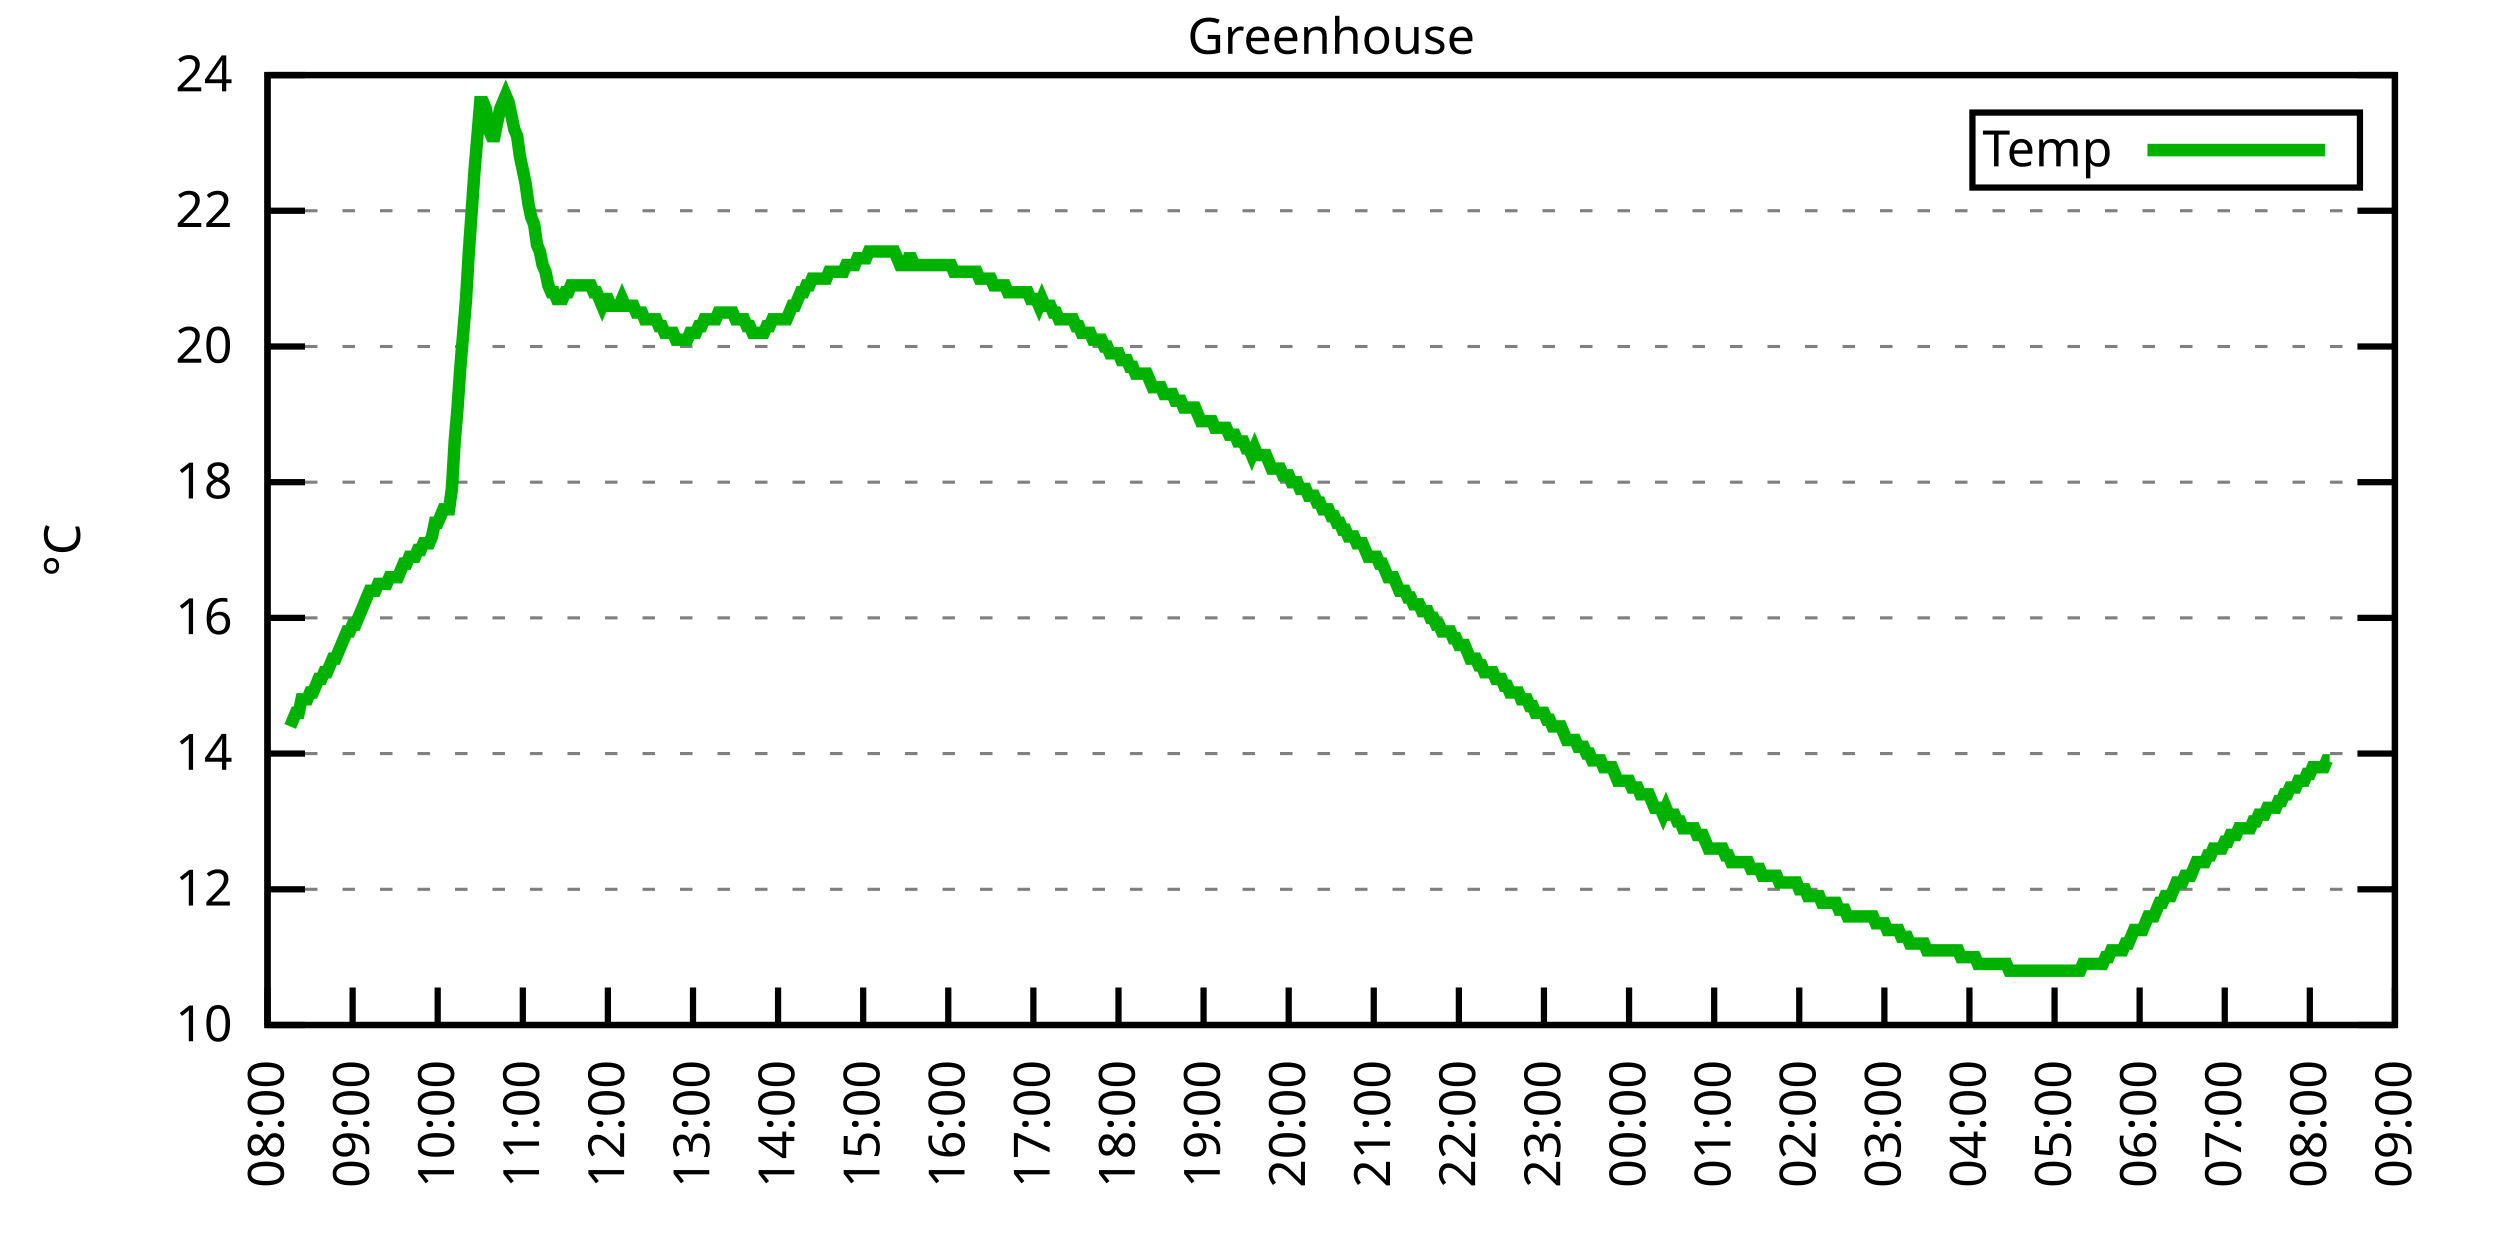
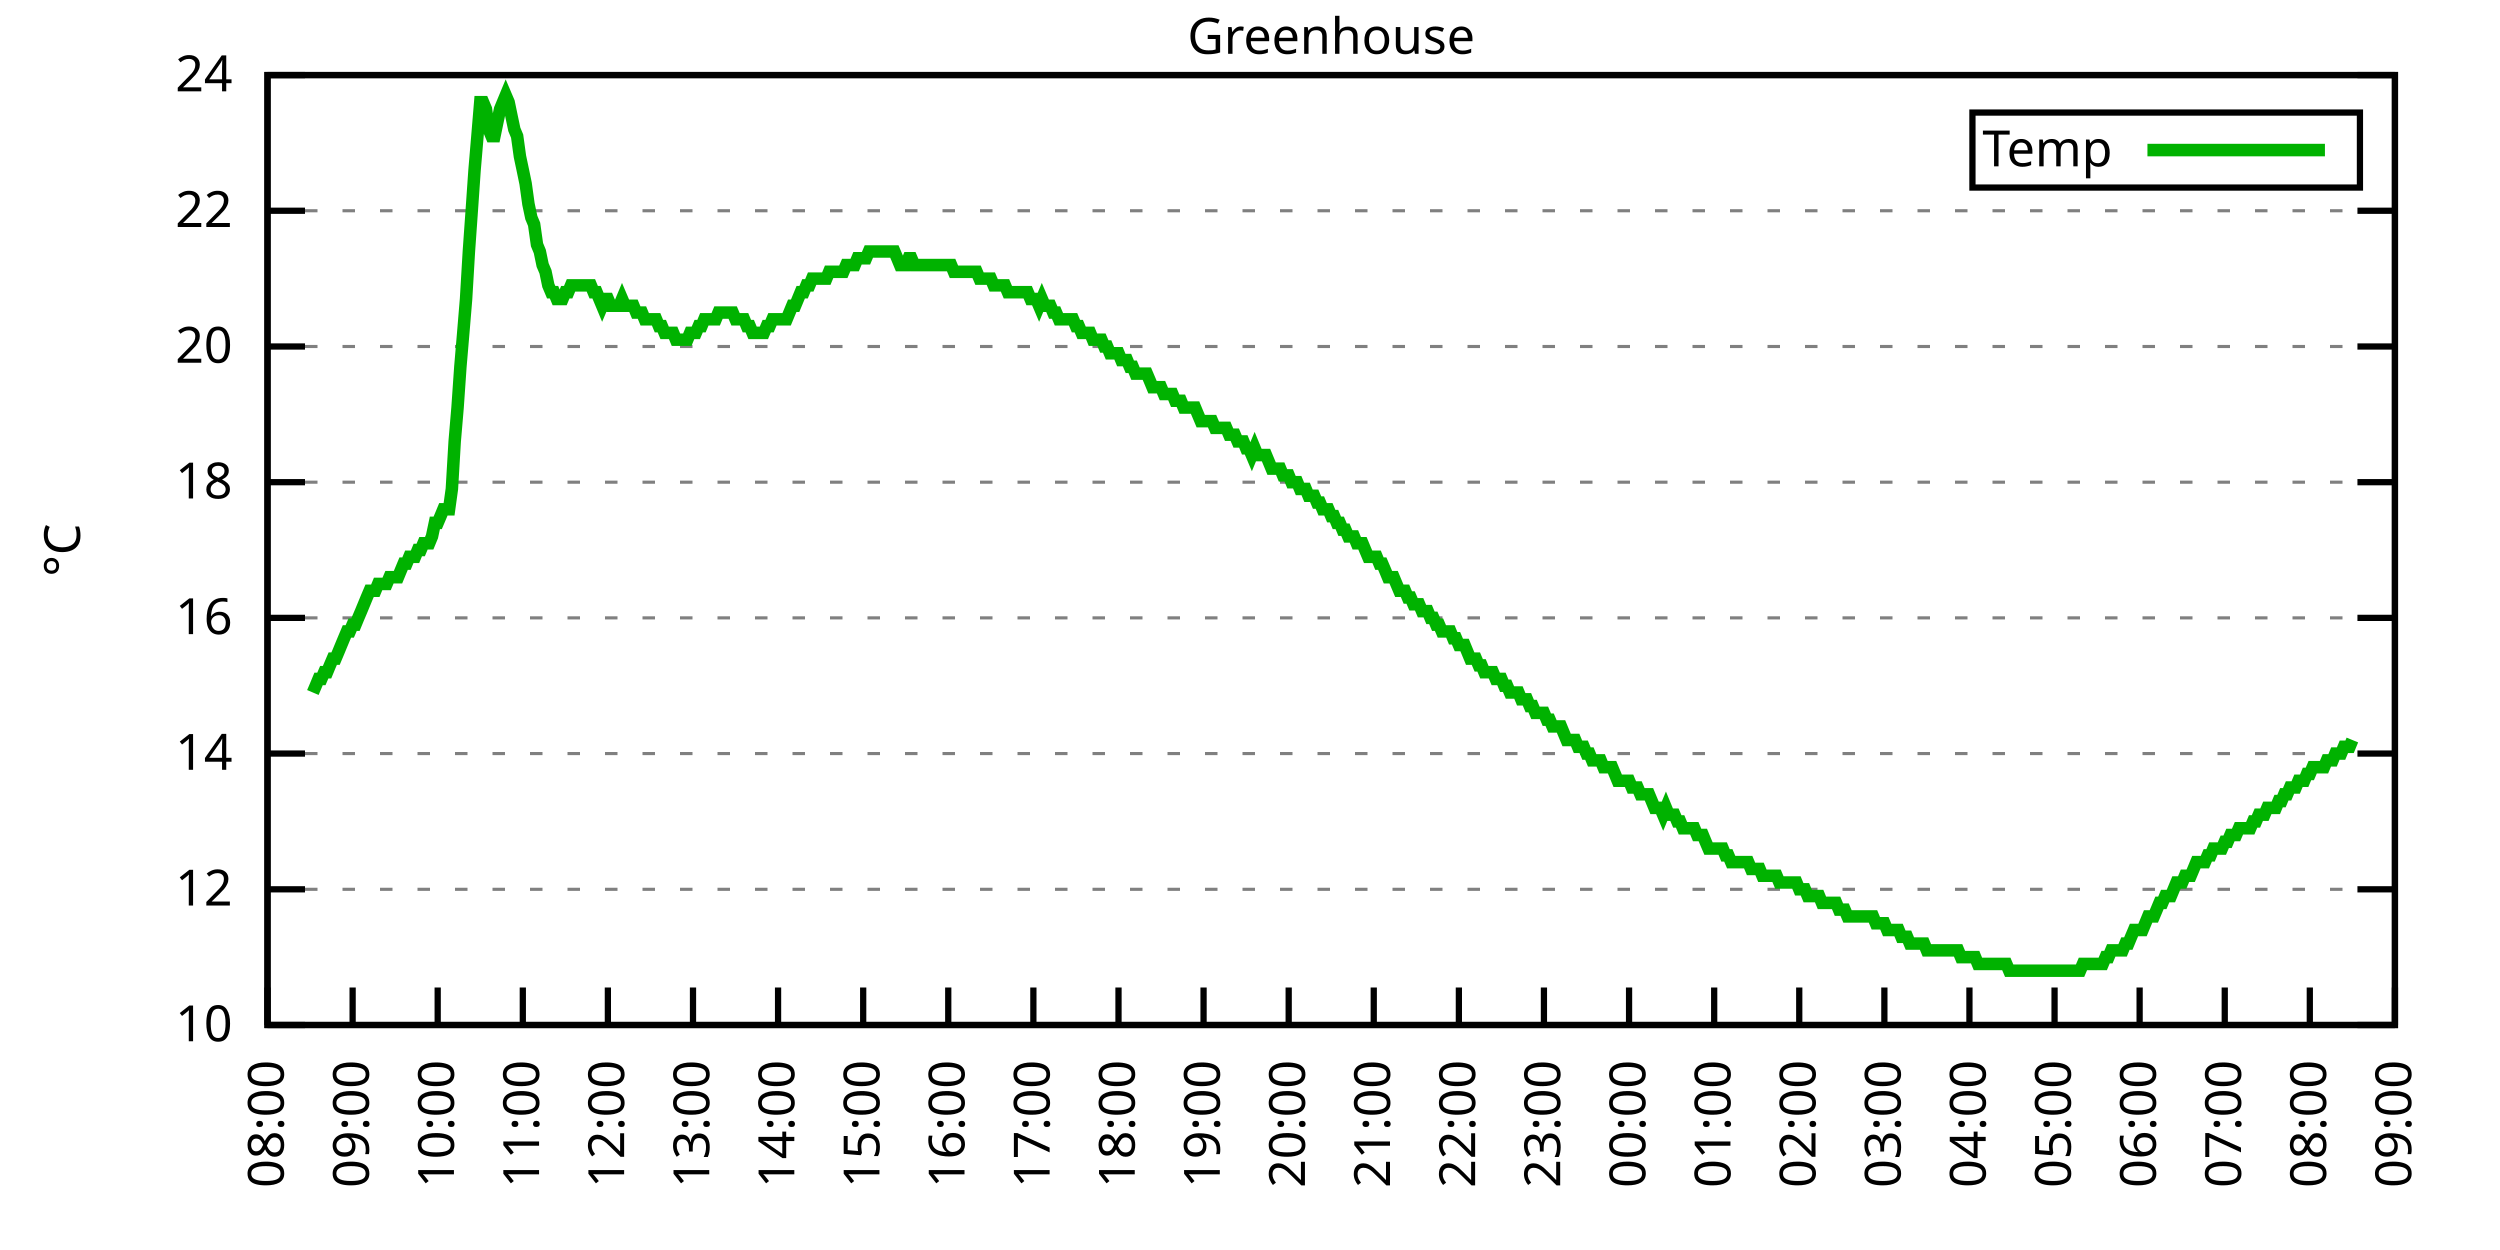
<svg xmlns="http://www.w3.org/2000/svg" xmlns:xlink="http://www.w3.org/1999/xlink" width="400" height="200" viewBox="0 0 400 200">
  <g id="gnuplot_canvas">
    <rect x="0" y="0" width="400" height="200" fill="none" />
    <defs>
      <circle id="gpDot" r="0.5" stroke-width="0.5" stroke="currentColor" />
      <path id="gpPt0" stroke-width="0.333" stroke="currentColor" d="M-1,0 h2 M0,-1 v2" />
      <path id="gpPt1" stroke-width="0.333" stroke="currentColor" d="M-1,-1 L1,1 M1,-1 L-1,1" />
      <path id="gpPt2" stroke-width="0.333" stroke="currentColor" d="M-1,0 L1,0 M0,-1 L0,1 M-1,-1 L1,1 M-1,1 L1,-1" />
      <rect id="gpPt3" stroke-width="0.333" stroke="currentColor" x="-1" y="-1" width="2" height="2" />
      <rect id="gpPt4" stroke-width="0.333" stroke="currentColor" fill="currentColor" x="-1" y="-1" width="2" height="2" />
      <circle id="gpPt5" stroke-width="0.333" stroke="currentColor" cx="0" cy="0" r="1" />
      <use xlink:href="#gpPt5" id="gpPt6" fill="currentColor" stroke="none" />
      <path id="gpPt7" stroke-width="0.333" stroke="currentColor" d="M0,-1.33 L-1.33,0.67 L1.33,0.67 z" />
      <use xlink:href="#gpPt7" id="gpPt8" fill="currentColor" stroke="none" />
      <use xlink:href="#gpPt7" id="gpPt9" stroke="currentColor" transform="rotate(180)" />
      <use xlink:href="#gpPt9" id="gpPt10" fill="currentColor" stroke="none" />
      <use xlink:href="#gpPt3" id="gpPt11" stroke="currentColor" transform="rotate(45)" />
      <use xlink:href="#gpPt11" id="gpPt12" fill="currentColor" stroke="none" />
      <path id="gpPt13" stroke-width="0.333" stroke="currentColor" d="M0,1.330 L1.265,0.411 L0.782,-1.067 L-0.782,-1.076 L-1.265,0.411 z" />
      <use xlink:href="#gpPt13" id="gpPt14" fill="currentColor" stroke="none" />
      <filter id="textbox" filterUnits="objectBoundingBox" x="0" y="0" height="1" width="1">
        <feFlood flood-color="white" flood-opacity="1" result="bgnd" />
        <feComposite in="SourceGraphic" in2="bgnd" operator="atop" />
      </filter>
      <filter id="greybox" filterUnits="objectBoundingBox" x="0" y="0" height="1" width="1">
        <feFlood flood-color="lightgrey" flood-opacity="1" result="grey" />
        <feComposite in="SourceGraphic" in2="grey" operator="atop" />
      </filter>
    </defs>
    <g fill="none" color="white" stroke="currentColor" stroke-width="1.00" stroke-linecap="butt" stroke-linejoin="miter">
</g>
    <g fill="none" color="black" stroke="currentColor" stroke-width="1.00" stroke-linecap="butt" stroke-linejoin="miter">
      <g stroke="none" shape-rendering="crispEdges">
        <polygon fill="rgb(255, 255, 255)" points="42.80,164.00 383.18,164.00 383.18,12.02 42.80,12.02 " />
      </g>
    </g>
    <g fill="none" color="black" stroke="currentColor" stroke-width="1.00" stroke-linecap="butt" stroke-linejoin="miter">
</g>
    <g fill="none" color="black" stroke="black" stroke-width="0.50" stroke-linecap="butt" stroke-linejoin="miter">
</g>
    <g fill="none" color="gray" stroke="currentColor" stroke-width="0.50" stroke-linecap="butt" stroke-linejoin="miter">
      <path stroke="gray" stroke-dasharray="2,4" class="gridline" d="M42.80,164.00 L383.19,164.00  " />
    </g>
    <g fill="none" color="gray" stroke="gray" stroke-width="1.00" stroke-linecap="butt" stroke-linejoin="miter">
</g>
    <g fill="none" color="black" stroke="currentColor" stroke-width="1.00" stroke-linecap="butt" stroke-linejoin="miter">
      <path stroke="black" d="M42.80,164.00 L48.80,164.00 M383.19,164.00 L377.19,164.00  " />
      <g transform="translate(37.20,166.60)" stroke="none" fill="black" font-family="Sans" font-size="8.00" text-anchor="end">
        <text>
          <tspan font-family="Sans"> 10</tspan>
        </text>
      </g>
    </g>
    <g fill="none" color="black" stroke="currentColor" stroke-width="1.00" stroke-linecap="butt" stroke-linejoin="miter">
</g>
    <g fill="none" color="black" stroke="black" stroke-width="0.50" stroke-linecap="butt" stroke-linejoin="miter">
</g>
    <g fill="none" color="gray" stroke="currentColor" stroke-width="0.50" stroke-linecap="butt" stroke-linejoin="miter">
      <path stroke="gray" stroke-dasharray="2,4" class="gridline" d="M42.80,142.29 L383.19,142.29  " />
    </g>
    <g fill="none" color="gray" stroke="gray" stroke-width="1.00" stroke-linecap="butt" stroke-linejoin="miter">
</g>
    <g fill="none" color="black" stroke="currentColor" stroke-width="1.00" stroke-linecap="butt" stroke-linejoin="miter">
      <path stroke="black" d="M42.80,142.29 L48.80,142.29 M383.19,142.29 L377.19,142.29  " />
      <g transform="translate(37.20,144.89)" stroke="none" fill="black" font-family="Sans" font-size="8.00" text-anchor="end">
        <text>
          <tspan font-family="Sans"> 12</tspan>
        </text>
      </g>
    </g>
    <g fill="none" color="black" stroke="currentColor" stroke-width="1.00" stroke-linecap="butt" stroke-linejoin="miter">
</g>
    <g fill="none" color="black" stroke="black" stroke-width="0.50" stroke-linecap="butt" stroke-linejoin="miter">
</g>
    <g fill="none" color="gray" stroke="currentColor" stroke-width="0.50" stroke-linecap="butt" stroke-linejoin="miter">
      <path stroke="gray" stroke-dasharray="2,4" class="gridline" d="M42.80,120.57 L383.19,120.57  " />
    </g>
    <g fill="none" color="gray" stroke="gray" stroke-width="1.00" stroke-linecap="butt" stroke-linejoin="miter">
</g>
    <g fill="none" color="black" stroke="currentColor" stroke-width="1.00" stroke-linecap="butt" stroke-linejoin="miter">
      <path stroke="black" d="M42.80,120.57 L48.80,120.57 M383.19,120.57 L377.19,120.57  " />
      <g transform="translate(37.20,123.17)" stroke="none" fill="black" font-family="Sans" font-size="8.00" text-anchor="end">
        <text>
          <tspan font-family="Sans"> 14</tspan>
        </text>
      </g>
    </g>
    <g fill="none" color="black" stroke="currentColor" stroke-width="1.00" stroke-linecap="butt" stroke-linejoin="miter">
</g>
    <g fill="none" color="black" stroke="black" stroke-width="0.50" stroke-linecap="butt" stroke-linejoin="miter">
</g>
    <g fill="none" color="gray" stroke="currentColor" stroke-width="0.50" stroke-linecap="butt" stroke-linejoin="miter">
      <path stroke="gray" stroke-dasharray="2,4" class="gridline" d="M42.80,98.86 L383.19,98.86  " />
    </g>
    <g fill="none" color="gray" stroke="gray" stroke-width="1.00" stroke-linecap="butt" stroke-linejoin="miter">
</g>
    <g fill="none" color="black" stroke="currentColor" stroke-width="1.00" stroke-linecap="butt" stroke-linejoin="miter">
      <path stroke="black" d="M42.80,98.86 L48.80,98.86 M383.19,98.86 L377.19,98.86  " />
      <g transform="translate(37.20,101.46)" stroke="none" fill="black" font-family="Sans" font-size="8.00" text-anchor="end">
        <text>
          <tspan font-family="Sans"> 16</tspan>
        </text>
      </g>
    </g>
    <g fill="none" color="black" stroke="currentColor" stroke-width="1.00" stroke-linecap="butt" stroke-linejoin="miter">
</g>
    <g fill="none" color="black" stroke="black" stroke-width="0.50" stroke-linecap="butt" stroke-linejoin="miter">
</g>
    <g fill="none" color="gray" stroke="currentColor" stroke-width="0.50" stroke-linecap="butt" stroke-linejoin="miter">
      <path stroke="gray" stroke-dasharray="2,4" class="gridline" d="M42.80,77.15 L383.19,77.15  " />
    </g>
    <g fill="none" color="gray" stroke="gray" stroke-width="1.00" stroke-linecap="butt" stroke-linejoin="miter">
</g>
    <g fill="none" color="black" stroke="currentColor" stroke-width="1.00" stroke-linecap="butt" stroke-linejoin="miter">
      <path stroke="black" d="M42.80,77.15 L48.80,77.15 M383.19,77.15 L377.19,77.15  " />
      <g transform="translate(37.20,79.75)" stroke="none" fill="black" font-family="Sans" font-size="8.00" text-anchor="end">
        <text>
          <tspan font-family="Sans"> 18</tspan>
        </text>
      </g>
    </g>
    <g fill="none" color="black" stroke="currentColor" stroke-width="1.00" stroke-linecap="butt" stroke-linejoin="miter">
</g>
    <g fill="none" color="black" stroke="black" stroke-width="0.50" stroke-linecap="butt" stroke-linejoin="miter">
</g>
    <g fill="none" color="gray" stroke="currentColor" stroke-width="0.50" stroke-linecap="butt" stroke-linejoin="miter">
      <path stroke="gray" stroke-dasharray="2,4" class="gridline" d="M42.80,55.44 L383.19,55.44  " />
    </g>
    <g fill="none" color="gray" stroke="gray" stroke-width="1.00" stroke-linecap="butt" stroke-linejoin="miter">
</g>
    <g fill="none" color="black" stroke="currentColor" stroke-width="1.00" stroke-linecap="butt" stroke-linejoin="miter">
      <path stroke="black" d="M42.80,55.44 L48.80,55.44 M383.19,55.44 L377.19,55.44  " />
      <g transform="translate(37.20,58.04)" stroke="none" fill="black" font-family="Sans" font-size="8.00" text-anchor="end">
        <text>
          <tspan font-family="Sans"> 20</tspan>
        </text>
      </g>
    </g>
    <g fill="none" color="black" stroke="currentColor" stroke-width="1.00" stroke-linecap="butt" stroke-linejoin="miter">
</g>
    <g fill="none" color="black" stroke="black" stroke-width="0.50" stroke-linecap="butt" stroke-linejoin="miter">
</g>
    <g fill="none" color="gray" stroke="currentColor" stroke-width="0.50" stroke-linecap="butt" stroke-linejoin="miter">
      <path stroke="gray" stroke-dasharray="2,4" class="gridline" d="M42.80,33.72 L383.19,33.72  " />
    </g>
    <g fill="none" color="gray" stroke="gray" stroke-width="1.00" stroke-linecap="butt" stroke-linejoin="miter">
</g>
    <g fill="none" color="black" stroke="currentColor" stroke-width="1.00" stroke-linecap="butt" stroke-linejoin="miter">
      <path stroke="black" d="M42.80,33.72 L48.80,33.72 M383.19,33.72 L377.19,33.72  " />
      <g transform="translate(37.20,36.32)" stroke="none" fill="black" font-family="Sans" font-size="8.00" text-anchor="end">
        <text>
          <tspan font-family="Sans"> 22</tspan>
        </text>
      </g>
    </g>
    <g fill="none" color="black" stroke="currentColor" stroke-width="1.00" stroke-linecap="butt" stroke-linejoin="miter">
</g>
    <g fill="none" color="black" stroke="black" stroke-width="0.50" stroke-linecap="butt" stroke-linejoin="miter">
</g>
    <g fill="none" color="gray" stroke="currentColor" stroke-width="0.50" stroke-linecap="butt" stroke-linejoin="miter">
      <path stroke="gray" stroke-dasharray="2,4" class="gridline" d="M42.80,12.01 L383.19,12.01  " />
    </g>
    <g fill="none" color="gray" stroke="gray" stroke-width="1.00" stroke-linecap="butt" stroke-linejoin="miter">
</g>
    <g fill="none" color="black" stroke="currentColor" stroke-width="1.00" stroke-linecap="butt" stroke-linejoin="miter">
      <path stroke="black" d="M42.80,12.01 L48.80,12.01 M383.19,12.01 L377.19,12.01  " />
      <g transform="translate(37.20,14.61)" stroke="none" fill="black" font-family="Sans" font-size="8.00" text-anchor="end">
        <text>
          <tspan font-family="Sans"> 24</tspan>
        </text>
      </g>
    </g>
    <g fill="none" color="black" stroke="currentColor" stroke-width="1.00" stroke-linecap="butt" stroke-linejoin="miter">
      <path stroke="black" d="M42.80,164.00 L42.80,158.00  " />
      <g transform="translate(45.40,169.60) rotate(270.00)" stroke="none" fill="black" font-family="Sans" font-size="8.00" text-anchor="end">
        <text>
          <tspan font-family="Sans">08:00</tspan>
        </text>
      </g>
    </g>
    <g fill="none" color="black" stroke="currentColor" stroke-width="1.00" stroke-linecap="butt" stroke-linejoin="miter">
      <path stroke="black" d="M56.42,164.00 L56.42,158.00  " />
      <g transform="translate(59.02,169.60) rotate(270.00)" stroke="none" fill="black" font-family="Sans" font-size="8.00" text-anchor="end">
        <text>
          <tspan font-family="Sans">09:00</tspan>
        </text>
      </g>
    </g>
    <g fill="none" color="black" stroke="currentColor" stroke-width="1.00" stroke-linecap="butt" stroke-linejoin="miter">
      <path stroke="black" d="M70.03,164.00 L70.03,158.00  " />
      <g transform="translate(72.63,169.60) rotate(270.00)" stroke="none" fill="black" font-family="Sans" font-size="8.00" text-anchor="end">
        <text>
          <tspan font-family="Sans">10:00</tspan>
        </text>
      </g>
    </g>
    <g fill="none" color="black" stroke="currentColor" stroke-width="1.00" stroke-linecap="butt" stroke-linejoin="miter">
      <path stroke="black" d="M83.65,164.00 L83.65,158.00  " />
      <g transform="translate(86.25,169.60) rotate(270.00)" stroke="none" fill="black" font-family="Sans" font-size="8.00" text-anchor="end">
        <text>
          <tspan font-family="Sans">11:00</tspan>
        </text>
      </g>
    </g>
    <g fill="none" color="black" stroke="currentColor" stroke-width="1.00" stroke-linecap="butt" stroke-linejoin="miter">
      <path stroke="black" d="M97.26,164.00 L97.26,158.00  " />
      <g transform="translate(99.86,169.60) rotate(270.00)" stroke="none" fill="black" font-family="Sans" font-size="8.00" text-anchor="end">
        <text>
          <tspan font-family="Sans">12:00</tspan>
        </text>
      </g>
    </g>
    <g fill="none" color="black" stroke="currentColor" stroke-width="1.00" stroke-linecap="butt" stroke-linejoin="miter">
      <path stroke="black" d="M110.88,164.00 L110.88,158.00  " />
      <g transform="translate(113.48,169.60) rotate(270.00)" stroke="none" fill="black" font-family="Sans" font-size="8.00" text-anchor="end">
        <text>
          <tspan font-family="Sans">13:00</tspan>
        </text>
      </g>
    </g>
    <g fill="none" color="black" stroke="currentColor" stroke-width="1.00" stroke-linecap="butt" stroke-linejoin="miter">
      <path stroke="black" d="M124.49,164.00 L124.49,158.00  " />
      <g transform="translate(127.09,169.60) rotate(270.00)" stroke="none" fill="black" font-family="Sans" font-size="8.00" text-anchor="end">
        <text>
          <tspan font-family="Sans">14:00</tspan>
        </text>
      </g>
    </g>
    <g fill="none" color="black" stroke="currentColor" stroke-width="1.00" stroke-linecap="butt" stroke-linejoin="miter">
      <path stroke="black" d="M138.11,164.00 L138.11,158.00  " />
      <g transform="translate(140.71,169.60) rotate(270.00)" stroke="none" fill="black" font-family="Sans" font-size="8.00" text-anchor="end">
        <text>
          <tspan font-family="Sans">15:00</tspan>
        </text>
      </g>
    </g>
    <g fill="none" color="black" stroke="currentColor" stroke-width="1.00" stroke-linecap="butt" stroke-linejoin="miter">
      <path stroke="black" d="M151.72,164.00 L151.72,158.00  " />
      <g transform="translate(154.32,169.60) rotate(270.00)" stroke="none" fill="black" font-family="Sans" font-size="8.00" text-anchor="end">
        <text>
          <tspan font-family="Sans">16:00</tspan>
        </text>
      </g>
    </g>
    <g fill="none" color="black" stroke="currentColor" stroke-width="1.00" stroke-linecap="butt" stroke-linejoin="miter">
      <path stroke="black" d="M165.34,164.00 L165.34,158.00  " />
      <g transform="translate(167.94,169.60) rotate(270.00)" stroke="none" fill="black" font-family="Sans" font-size="8.00" text-anchor="end">
        <text>
          <tspan font-family="Sans">17:00</tspan>
        </text>
      </g>
    </g>
    <g fill="none" color="black" stroke="currentColor" stroke-width="1.00" stroke-linecap="butt" stroke-linejoin="miter">
      <path stroke="black" d="M178.96,164.00 L178.96,158.00  " />
      <g transform="translate(181.56,169.60) rotate(270.00)" stroke="none" fill="black" font-family="Sans" font-size="8.00" text-anchor="end">
        <text>
          <tspan font-family="Sans">18:00</tspan>
        </text>
      </g>
    </g>
    <g fill="none" color="black" stroke="currentColor" stroke-width="1.00" stroke-linecap="butt" stroke-linejoin="miter">
      <path stroke="black" d="M192.57,164.00 L192.57,158.00  " />
      <g transform="translate(195.17,169.60) rotate(270.00)" stroke="none" fill="black" font-family="Sans" font-size="8.00" text-anchor="end">
        <text>
          <tspan font-family="Sans">19:00</tspan>
        </text>
      </g>
    </g>
    <g fill="none" color="black" stroke="currentColor" stroke-width="1.00" stroke-linecap="butt" stroke-linejoin="miter">
      <path stroke="black" d="M206.19,164.00 L206.19,158.00  " />
      <g transform="translate(208.79,169.60) rotate(270.00)" stroke="none" fill="black" font-family="Sans" font-size="8.00" text-anchor="end">
        <text>
          <tspan font-family="Sans">20:00</tspan>
        </text>
      </g>
    </g>
    <g fill="none" color="black" stroke="currentColor" stroke-width="1.00" stroke-linecap="butt" stroke-linejoin="miter">
      <path stroke="black" d="M219.80,164.00 L219.80,158.00  " />
      <g transform="translate(222.40,169.60) rotate(270.00)" stroke="none" fill="black" font-family="Sans" font-size="8.00" text-anchor="end">
        <text>
          <tspan font-family="Sans">21:00</tspan>
        </text>
      </g>
    </g>
    <g fill="none" color="black" stroke="currentColor" stroke-width="1.00" stroke-linecap="butt" stroke-linejoin="miter">
      <path stroke="black" d="M233.42,164.00 L233.42,158.00  " />
      <g transform="translate(236.02,169.60) rotate(270.00)" stroke="none" fill="black" font-family="Sans" font-size="8.00" text-anchor="end">
        <text>
          <tspan font-family="Sans">22:00</tspan>
        </text>
      </g>
    </g>
    <g fill="none" color="black" stroke="currentColor" stroke-width="1.00" stroke-linecap="butt" stroke-linejoin="miter">
      <path stroke="black" d="M247.03,164.00 L247.03,158.00  " />
      <g transform="translate(249.63,169.60) rotate(270.00)" stroke="none" fill="black" font-family="Sans" font-size="8.00" text-anchor="end">
        <text>
          <tspan font-family="Sans">23:00</tspan>
        </text>
      </g>
    </g>
    <g fill="none" color="black" stroke="currentColor" stroke-width="1.00" stroke-linecap="butt" stroke-linejoin="miter">
      <path stroke="black" d="M260.65,164.00 L260.65,158.00  " />
      <g transform="translate(263.25,169.60) rotate(270.00)" stroke="none" fill="black" font-family="Sans" font-size="8.00" text-anchor="end">
        <text>
          <tspan font-family="Sans">00:00</tspan>
        </text>
      </g>
    </g>
    <g fill="none" color="black" stroke="currentColor" stroke-width="1.00" stroke-linecap="butt" stroke-linejoin="miter">
      <path stroke="black" d="M274.27,164.00 L274.27,158.00  " />
      <g transform="translate(276.87,169.60) rotate(270.00)" stroke="none" fill="black" font-family="Sans" font-size="8.00" text-anchor="end">
        <text>
          <tspan font-family="Sans">01:00</tspan>
        </text>
      </g>
    </g>
    <g fill="none" color="black" stroke="currentColor" stroke-width="1.00" stroke-linecap="butt" stroke-linejoin="miter">
      <path stroke="black" d="M287.88,164.00 L287.88,158.00  " />
      <g transform="translate(290.48,169.60) rotate(270.00)" stroke="none" fill="black" font-family="Sans" font-size="8.00" text-anchor="end">
        <text>
          <tspan font-family="Sans">02:00</tspan>
        </text>
      </g>
    </g>
    <g fill="none" color="black" stroke="currentColor" stroke-width="1.00" stroke-linecap="butt" stroke-linejoin="miter">
      <path stroke="black" d="M301.50,164.00 L301.50,158.00  " />
      <g transform="translate(304.10,169.60) rotate(270.00)" stroke="none" fill="black" font-family="Sans" font-size="8.00" text-anchor="end">
        <text>
          <tspan font-family="Sans">03:00</tspan>
        </text>
      </g>
    </g>
    <g fill="none" color="black" stroke="currentColor" stroke-width="1.00" stroke-linecap="butt" stroke-linejoin="miter">
      <path stroke="black" d="M315.11,164.00 L315.11,158.00  " />
      <g transform="translate(317.71,169.60) rotate(270.00)" stroke="none" fill="black" font-family="Sans" font-size="8.00" text-anchor="end">
        <text>
          <tspan font-family="Sans">04:00</tspan>
        </text>
      </g>
    </g>
    <g fill="none" color="black" stroke="currentColor" stroke-width="1.00" stroke-linecap="butt" stroke-linejoin="miter">
      <path stroke="black" d="M328.73,164.00 L328.73,158.00  " />
      <g transform="translate(331.33,169.60) rotate(270.00)" stroke="none" fill="black" font-family="Sans" font-size="8.00" text-anchor="end">
        <text>
          <tspan font-family="Sans">05:00</tspan>
        </text>
      </g>
    </g>
    <g fill="none" color="black" stroke="currentColor" stroke-width="1.00" stroke-linecap="butt" stroke-linejoin="miter">
      <path stroke="black" d="M342.34,164.00 L342.34,158.00  " />
      <g transform="translate(344.94,169.60) rotate(270.00)" stroke="none" fill="black" font-family="Sans" font-size="8.00" text-anchor="end">
        <text>
          <tspan font-family="Sans">06:00</tspan>
        </text>
      </g>
    </g>
    <g fill="none" color="black" stroke="currentColor" stroke-width="1.00" stroke-linecap="butt" stroke-linejoin="miter">
      <path stroke="black" d="M355.96,164.00 L355.96,158.00  " />
      <g transform="translate(358.56,169.60) rotate(270.00)" stroke="none" fill="black" font-family="Sans" font-size="8.00" text-anchor="end">
        <text>
          <tspan font-family="Sans">07:00</tspan>
        </text>
      </g>
    </g>
    <g fill="none" color="black" stroke="currentColor" stroke-width="1.00" stroke-linecap="butt" stroke-linejoin="miter">
      <path stroke="black" d="M369.57,164.00 L369.57,158.00  " />
      <g transform="translate(372.17,169.60) rotate(270.00)" stroke="none" fill="black" font-family="Sans" font-size="8.00" text-anchor="end">
        <text>
          <tspan font-family="Sans">08:00</tspan>
        </text>
      </g>
    </g>
    <g fill="none" color="black" stroke="currentColor" stroke-width="1.00" stroke-linecap="butt" stroke-linejoin="miter">
      <path stroke="black" d="M383.19,164.00 L383.19,158.00  " />
      <g transform="translate(385.79,169.60) rotate(270.00)" stroke="none" fill="black" font-family="Sans" font-size="8.00" text-anchor="end">
        <text>
          <tspan font-family="Sans">09:00</tspan>
        </text>
      </g>
    </g>
    <g fill="none" color="black" stroke="currentColor" stroke-width="1.00" stroke-linecap="butt" stroke-linejoin="miter">
</g>
    <g fill="none" color="black" stroke="currentColor" stroke-width="1.00" stroke-linecap="butt" stroke-linejoin="miter">
      <path stroke="black" d="M42.80,12.01 L42.80,164.00 L383.19,164.00 L383.19,12.01 L42.80,12.01 Z  " />
    </g>
    <g fill="none" color="black" stroke="currentColor" stroke-width="1.00" stroke-linecap="butt" stroke-linejoin="miter">
</g>
    <g fill="none" color="black" stroke="currentColor" stroke-width="1.00" stroke-linecap="butt" stroke-linejoin="miter">
      <path stroke="black" d="M315.59,30.01 L315.59,18.01 L377.59,18.01 L377.59,30.01 L315.59,30.01 Z  " />
    </g>
    <g id="Greenhouse_plot_1">
      <g fill="none" color="white" stroke="black" stroke-width="2.00" stroke-linecap="butt" stroke-linejoin="miter">
</g>
      <g fill="none" color="black" stroke="currentColor" stroke-width="2.00" stroke-linecap="butt" stroke-linejoin="miter">
        <g transform="translate(337.99,26.61)" stroke="none" fill="black" font-family="Sans" font-size="8.00" text-anchor="end">
          <text>
            <tspan font-family="Sans">Temp</tspan>
          </text>
        </g>
      </g>
      <g fill="none" color="black" stroke="currentColor" stroke-width="2.00" stroke-linecap="butt" stroke-linejoin="miter">
-         <path stroke="rgb(  0, 178,   0)" d="M343.59,24.01 L371.99,24.01 M46.43,116.23 L46.88,115.15 L47.34,114.06 L47.79,114.06 L48.25,111.89 L48.70,111.89   L49.15,111.89 L49.61,110.80 L50.06,110.80 L50.52,109.72 L50.97,108.63 L51.42,108.63 L51.88,107.55 L52.33,107.55   L52.78,106.46 L53.24,105.38 L53.69,105.38 L54.15,104.29 L54.60,103.20 L55.05,102.12 L55.51,101.03 L55.96,101.03   L56.42,99.95 L56.87,99.95 L57.32,98.86 L57.78,97.78 L58.23,96.69 L58.68,95.60 L59.14,94.52 L59.59,94.52   L60.05,94.52 L60.50,93.43 L60.95,93.43 L61.41,93.43 L61.86,93.43 L62.32,92.35 L62.77,92.35 L63.22,92.35   L63.68,92.35 L64.13,91.26 L64.58,90.18 L65.04,90.18 L65.49,89.09 L65.95,89.09 L66.40,89.09 L66.85,88.00   L67.31,88.00 L67.76,86.92 L68.22,86.92 L68.67,86.92 L69.12,85.83 L69.58,83.66 L70.03,83.66 L70.49,82.58   L70.94,81.49 L71.39,81.49 L71.85,81.49 L72.30,78.23 L72.75,70.63 L73.21,65.21 L73.66,58.69 L74.12,53.26   L74.57,47.84 L75.02,40.24 L75.48,33.72 L75.93,27.21 L76.39,21.78 L76.84,16.35 L77.29,16.35 L77.75,17.44   L78.20,20.70 L78.65,21.78 L79.11,21.78 L79.56,19.61 L80.02,17.44 L80.47,16.35 L80.92,15.27 L81.38,16.35   L81.83,18.52 L82.29,20.70 L82.74,21.78 L83.19,25.04 L83.65,27.21 L84.10,29.38 L84.55,32.64 L85.01,34.81   L85.46,35.89 L85.92,39.15 L86.37,40.24 L86.82,42.41 L87.28,43.49 L87.73,45.66 L88.19,46.75 L88.64,46.75   L89.09,47.84 L89.55,47.84 L90.00,47.84 L90.45,46.75 L90.91,46.75 L91.36,45.66 L91.82,45.66 L92.27,45.66   L92.72,45.66 L93.18,45.66 L93.63,45.66 L94.09,45.66 L94.54,45.66 L94.99,46.75 L95.45,46.75 L95.90,47.84   L96.35,48.92 L96.81,47.84 L97.26,47.84 L97.72,48.92 L98.17,48.92 L98.62,48.92 L99.08,48.92 L99.53,47.84   L99.99,48.92 L100.44,48.92 L100.89,48.92 L101.35,48.92 L101.80,50.01 L102.25,50.01 L102.71,50.01 L103.16,51.09   L103.62,51.09 L104.07,51.09 L104.52,51.09 L104.98,51.09 L105.43,52.18 L105.89,52.18 L106.34,53.26 L106.79,53.26   L107.25,53.26 L107.70,53.26 L108.15,54.35 L108.61,54.35 L109.06,54.35 L109.52,54.35 L109.97,54.35 L110.42,53.26   L110.88,53.26 L111.33,53.26 L111.79,52.18 L112.24,52.18 L112.69,51.09 L113.15,51.09 L113.60,51.09 L114.05,51.09   L114.51,51.09 L114.96,50.01 L115.42,50.01 L115.87,50.01 L116.32,50.01 L116.78,50.01 L117.23,50.01 L117.69,51.09   L118.14,51.09 L118.59,51.09 L119.05,51.09 L119.50,52.18 L119.96,52.18 L120.41,53.26 L120.86,53.26 L121.32,53.26   L121.77,53.26 L122.22,53.26 L122.68,52.18 L123.13,52.18 L123.59,51.09 L124.04,51.09 L124.49,51.09 L124.95,51.09   L125.40,51.09 L125.86,51.09 L126.31,50.01 L126.76,48.92 L127.22,48.92 L127.67,47.84 L128.12,46.75 L128.58,46.75   L129.03,45.66 L129.49,45.66 L129.94,44.58 L130.39,44.58 L130.85,44.58 L131.30,44.58 L131.76,44.58 L132.21,44.58   L132.66,43.49 L133.12,43.49 L133.57,43.49 L134.02,43.49 L134.48,43.49 L134.93,43.49 L135.39,42.41 L135.84,42.41   L136.29,42.41 L136.75,42.41 L137.20,41.32 L137.66,41.32 L138.11,41.32 L138.56,41.32 L139.02,40.24 L139.47,40.24   L139.92,40.24 L140.38,40.24 L140.83,40.24 L141.29,40.24 L141.74,40.24 L142.19,40.24 L142.65,40.24 L143.10,40.24   L143.56,41.32 L144.01,42.41 L144.46,42.41 L144.92,42.41 L145.37,41.32 L145.82,41.32 L146.28,42.41 L146.73,42.41   L147.19,42.41 L147.64,42.41 L148.09,42.41 L148.55,42.41 L149.00,42.41 L149.46,42.41 L149.91,42.41 L150.36,42.41   L150.82,42.41 L151.27,42.41 L151.72,42.41 L152.18,42.41 L152.63,43.49 L153.09,43.49 L153.54,43.49 L153.99,43.49   L154.45,43.49 L154.90,43.49 L155.36,43.49 L155.81,43.49 L156.26,43.49 L156.72,44.58 L157.17,44.58 L157.62,44.58   L158.08,44.58 L158.53,44.58 L158.99,45.66 L159.44,45.66 L159.89,45.66 L160.35,45.66 L160.80,45.66 L161.26,46.75   L161.71,46.75 L162.16,46.75 L162.62,46.75 L163.07,46.75 L163.52,46.75 L163.98,46.75 L164.43,46.75 L164.89,47.84   L165.34,47.84 L165.79,47.84 L166.25,48.92 L166.70,47.84 L167.16,48.92 L167.61,48.92 L168.06,48.92 L168.52,50.01   L168.97,50.01 L169.43,51.09 L169.88,51.09 L170.33,51.09 L170.79,51.09 L171.24,51.09 L171.69,51.09 L172.15,52.18   L172.60,52.18 L173.06,53.26 L173.51,53.26 L173.96,53.26 L174.42,53.26 L174.87,54.35 L175.33,54.35 L175.78,54.35   L176.23,54.35 L176.69,55.44 L177.14,55.44 L177.59,56.52 L178.05,56.52 L178.50,56.52 L178.96,56.52 L179.41,57.61   L179.86,57.61 L180.32,57.61 L180.77,58.69 L181.23,58.69 L181.68,59.78 L182.13,59.78 L182.59,59.78 L183.04,59.78   L183.49,59.78 L183.95,60.86 L184.40,61.95 L184.86,61.95 L185.31,61.95 L185.76,61.95 L186.22,63.04 L186.67,63.04   L187.13,63.04 L187.58,63.04 L188.03,64.12 L188.49,64.12 L188.94,64.12 L189.39,65.21 L189.85,65.21 L190.30,65.21   L190.76,65.21 L191.21,65.21 L191.66,66.29 L192.12,67.38 L192.57,67.38 L193.03,67.38 L193.48,67.38 L193.93,67.38   L194.39,68.46 L194.84,68.46 L195.29,68.46 L195.75,68.46 L196.20,68.46 L196.66,69.55 L197.11,69.55 L197.56,69.55   L198.02,70.63 L198.47,70.63 L198.93,70.63 L199.38,71.72 L199.83,71.72 L200.29,72.81 L200.74,71.72 L201.19,72.81   L201.65,72.81 L202.10,72.81 L202.56,72.81 L203.01,73.89 L203.46,74.98 L203.92,74.98 L204.37,74.98 L204.83,74.98   L205.28,76.06 L205.73,76.06 L206.19,76.06 L206.64,77.15 L207.09,77.15 L207.55,77.15 L208.00,78.23 L208.46,78.23   L208.91,78.23 L209.36,79.32 L209.82,79.32 L210.27,79.32 L210.73,80.41 L211.18,80.41 L211.63,81.49 L212.09,81.49   L212.54,81.49 L213.00,82.58 L213.45,82.58 L213.90,83.66 L214.36,83.66 L214.81,84.75 L215.26,84.75 L215.72,85.83   L216.17,85.83 L216.63,85.83 L217.08,86.92 L217.53,86.92 L217.99,86.92 L218.44,88.00 L218.90,89.09 L219.35,89.09   L219.80,89.09 L220.26,89.09 L220.71,90.18 L221.16,90.18 L221.62,91.26 L222.07,92.35 L222.53,92.35 L222.98,92.35   L223.43,93.43 L223.89,94.52 L224.34,94.52 L224.80,94.52 L225.25,95.60 L225.70,95.60 L226.16,96.69 L226.61,96.69   L227.06,96.69 L227.52,97.78 L227.97,97.78 L228.43,97.78 L228.88,98.86 L229.33,98.86 L229.79,99.95 L230.24,99.95   L230.70,101.03 L231.15,101.03 L231.60,101.03 L232.06,101.03 L232.51,102.12 L232.96,102.12 L233.42,103.20 L233.87,103.20   L234.33,103.20 L234.78,104.29 L235.23,105.38 L235.69,105.38 L236.14,105.38 L236.60,106.46 L237.05,106.46 L237.50,107.55   L237.96,107.55 L238.41,107.55 L238.86,107.55 L239.32,108.63 L239.77,108.63 L240.23,108.63 L240.68,109.72 L241.13,109.72   L241.59,110.80 L242.04,110.80 L242.50,110.80 L242.95,110.80 L243.40,111.89 L243.86,111.89 L244.31,111.89 L244.76,112.97   L245.22,112.97 L245.67,114.06 L246.13,114.06 L246.58,114.06 L247.03,114.06 L247.49,115.15 L247.94,115.15 L248.40,116.23   L248.85,116.23 L249.30,116.23 L249.76,116.23 L250.21,117.32 L250.66,118.40 L251.12,118.40 L251.57,118.40 L252.03,118.40   L252.48,119.49 L252.93,119.49 L253.39,119.49 L253.84,120.57 L254.30,120.57 L254.75,121.66 L255.20,121.66 L255.66,121.66   L256.11,121.66 L256.56,122.75 L257.02,122.75 L257.47,122.75 L257.93,122.75 L258.38,123.83 L258.83,124.92 L259.29,124.92   L259.74,124.92 L260.20,124.92 L260.65,124.92 L261.10,126.00 L261.56,126.00 L262.01,126.00 L262.47,127.09 L262.92,127.09   L263.37,127.09 L263.83,127.09 L264.28,128.17 L264.73,129.26 L265.19,129.26 L265.64,129.26 L266.10,130.35 L266.55,129.26   L267.00,130.35 L267.46,130.35 L267.91,130.35 L268.37,131.43 L268.82,131.43 L269.27,132.52 L269.73,132.52 L270.18,132.52   L270.63,132.52 L271.09,132.52 L271.54,133.60 L272.00,133.60 L272.45,133.60 L272.90,134.69 L273.36,135.77 L273.81,135.77   L274.27,135.77 L274.72,135.77 L275.17,135.77 L275.63,135.77 L276.08,136.86 L276.53,136.86 L276.99,137.94 L277.44,137.94   L277.90,137.94 L278.35,137.94 L278.80,137.94 L279.26,137.94 L279.71,137.94 L280.17,139.03 L280.62,139.03 L281.07,139.03   L281.53,139.03 L281.98,140.12 L282.43,140.12 L282.89,140.12 L283.34,140.12 L283.80,140.12 L284.25,140.12 L284.70,141.20   L285.16,141.20 L285.61,141.20 L286.07,141.20 L286.52,141.20 L286.97,141.20 L287.43,141.20 L287.88,142.29 L288.33,142.29   L288.79,142.29 L289.24,143.37 L289.70,143.37 L290.15,143.37 L290.60,143.37 L291.06,143.37 L291.51,144.46 L291.97,144.46   L292.42,144.46 L292.87,144.46 L293.33,144.46 L293.78,144.46 L294.23,145.54 L294.69,145.54 L295.14,145.54 L295.60,146.63   L296.05,146.63 L296.50,146.63 L296.96,146.63 L297.41,146.63 L297.87,146.63 L298.32,146.63 L298.77,146.63 L299.23,146.63   L299.68,146.63 L300.13,147.72 L300.59,147.72 L301.04,147.72 L301.50,147.72 L301.95,148.80 L302.40,148.80 L302.86,148.80   L303.31,148.80 L303.77,148.80 L304.22,149.89 L304.67,149.89 L305.13,149.89 L305.58,150.97 L306.03,150.97 L306.49,150.97   L306.94,150.97 L307.40,150.97 L307.85,150.97 L308.30,152.06 L308.76,152.06 L309.21,152.06 L309.67,152.06 L310.12,152.06   L310.57,152.06 L311.03,152.06 L311.48,152.06 L311.94,152.06 L312.39,152.06 L312.84,152.06 L313.30,152.06 L313.75,153.14   L314.20,153.14 L314.66,153.14 L315.11,153.14 L315.57,153.14 L316.02,153.14 L316.47,154.23 L316.93,154.23 L317.38,154.23   L317.84,154.23 L318.29,154.23 L318.74,154.23 L319.20,154.23 L319.65,154.23 L320.10,154.23 L320.56,154.23 L321.01,154.23   L321.47,155.31 L321.92,155.31 L322.37,155.31 L322.83,155.31 L323.28,155.31 L323.74,155.31 L324.19,155.31 L324.64,155.31   L325.10,155.31 L325.55,155.31 L326.00,155.31 L326.46,155.31 L326.91,155.31 L327.37,155.31 L327.82,155.31 L328.27,155.31   L328.73,155.31 L329.18,155.31 L329.64,155.31 L330.09,155.31 L330.54,155.31 L331.00,155.31 L331.45,155.31 L331.90,155.31   L332.36,155.31 L332.81,155.31 L333.27,154.23 L333.72,154.23 L334.17,154.23 L334.63,154.23 L335.08,154.23 L335.54,154.23   L335.99,154.23 L336.44,154.23 L336.90,153.14 L337.35,153.14 L337.80,152.06 L338.26,152.06 L338.71,152.06 L339.17,152.06   L339.62,152.06 L340.07,150.97 L340.53,150.97 L340.98,149.89 L341.44,148.80 L341.89,148.80 L342.34,148.80 L342.80,148.80   L343.25,147.72 L343.70,146.63 L344.16,146.63 L344.61,146.63 L345.07,145.54 L345.52,144.46 L345.97,144.46 L346.43,143.37   L346.88,143.37 L347.34,143.37 L347.79,142.29 L348.24,141.20 L348.70,141.20 L349.15,141.20 L349.60,140.12 L350.06,140.12   L350.51,140.12 L350.97,139.03 L351.42,137.94 L351.87,137.94 L352.33,137.94 L352.78,137.94 L353.24,136.86 L353.69,136.86   L354.14,135.77 L354.60,135.77 L355.05,135.77 L355.50,135.77 L355.96,134.69 L356.41,134.69 L356.87,133.60 L357.32,133.60   L357.77,133.60 L358.23,132.52 L358.68,132.52 L359.14,132.52 L359.59,132.52 L360.04,132.52 L360.50,131.43 L360.95,131.43   L361.41,130.35 L361.86,130.35 L362.31,130.35 L362.77,129.26 L363.22,129.26 L363.67,129.26 L364.13,129.26 L364.58,128.17   L365.04,128.17 L365.49,127.09 L365.94,127.09 L366.40,126.00 L366.85,126.00 L367.31,126.00 L367.76,124.92 L368.21,124.92   L368.67,124.92 L369.12,123.83 L369.57,123.83 L370.03,122.75 L370.48,122.75 L370.94,122.75 L371.39,122.75 L371.84,122.75   L372.30,121.66 L372.75,121.66  " />
+         <path stroke="rgb(  0, 178,   0)" d="M343.59,24.01 L371.99,24.01 M50.06,110.80 L50.52,109.72 L50.97,108.63 L51.42,108.63 L51.88,107.55 L52.33,107.55   L52.78,106.46 L53.24,105.38 L53.69,105.38 L54.15,104.29 L54.60,103.20 L55.05,102.12 L55.51,101.03 L55.96,101.03   L56.42,99.95 L56.87,99.95 L57.32,98.86 L57.78,97.78 L58.23,96.69 L58.68,95.60 L59.14,94.52 L59.59,94.52   L60.05,94.52 L60.50,93.43 L60.95,93.43 L61.41,93.43 L61.86,93.43 L62.32,92.35 L62.77,92.35 L63.22,92.35   L63.68,92.35 L64.13,91.26 L64.58,90.18 L65.04,90.18 L65.49,89.09 L65.95,89.09 L66.40,89.09 L66.85,88.00   L67.31,88.00 L67.76,86.92 L68.22,86.92 L68.67,86.92 L69.12,85.83 L69.58,83.66 L70.03,83.66 L70.49,82.58   L70.94,81.49 L71.39,81.49 L71.85,81.49 L72.30,78.23 L72.75,70.63 L73.21,65.21 L73.66,58.69 L74.12,53.26   L74.57,47.84 L75.02,40.24 L75.48,33.72 L75.93,27.21 L76.39,21.78 L76.84,16.35 L77.29,16.35 L77.75,17.44   L78.20,20.70 L78.65,21.78 L79.11,21.78 L79.56,19.61 L80.02,17.44 L80.47,16.35 L80.92,15.27 L81.38,16.35   L81.83,18.52 L82.29,20.70 L82.74,21.78 L83.19,25.04 L83.65,27.21 L84.10,29.38 L84.55,32.64 L85.01,34.81   L85.46,35.89 L85.92,39.15 L86.37,40.24 L86.82,42.41 L87.28,43.49 L87.73,45.66 L88.19,46.75 L88.64,46.75   L89.09,47.84 L89.55,47.84 L90.00,47.84 L90.45,46.75 L90.91,46.75 L91.36,45.66 L91.82,45.66 L92.27,45.66   L92.72,45.66 L93.18,45.66 L93.63,45.66 L94.09,45.66 L94.54,45.66 L94.99,46.75 L95.45,46.75 L95.90,47.84   L96.35,48.92 L96.81,47.84 L97.26,47.84 L97.72,48.92 L98.17,48.92 L98.62,48.92 L99.08,48.92 L99.53,47.84   L99.99,48.92 L100.44,48.92 L100.89,48.92 L101.35,48.92 L101.80,50.01 L102.25,50.01 L102.71,50.01 L103.16,51.09   L103.62,51.09 L104.07,51.09 L104.52,51.09 L104.98,51.09 L105.43,52.18 L105.89,52.18 L106.34,53.26 L106.79,53.26   L107.25,53.26 L107.70,53.26 L108.15,54.35 L108.61,54.35 L109.06,54.35 L109.52,54.35 L109.97,54.35 L110.42,53.26   L110.88,53.26 L111.33,53.26 L111.79,52.18 L112.24,52.18 L112.69,51.09 L113.15,51.09 L113.60,51.09 L114.05,51.09   L114.51,51.09 L114.96,50.01 L115.42,50.01 L115.87,50.01 L116.32,50.01 L116.78,50.01 L117.23,50.01 L117.69,51.09   L118.14,51.09 L118.59,51.09 L119.05,51.09 L119.50,52.18 L119.96,52.18 L120.41,53.26 L120.86,53.26 L121.32,53.26   L121.77,53.26 L122.22,53.26 L122.68,52.18 L123.13,52.18 L123.59,51.09 L124.04,51.09 L124.49,51.09 L124.95,51.09   L125.40,51.09 L125.86,51.09 L126.31,50.01 L126.76,48.92 L127.22,48.92 L127.67,47.84 L128.12,46.75 L128.58,46.75   L129.03,45.66 L129.49,45.66 L129.94,44.58 L130.39,44.58 L130.85,44.58 L131.30,44.58 L131.76,44.58 L132.21,44.58   L132.66,43.49 L133.12,43.49 L133.57,43.49 L134.02,43.49 L134.48,43.49 L134.93,43.49 L135.39,42.41 L135.84,42.41   L136.29,42.41 L136.75,42.41 L137.20,41.32 L137.66,41.32 L138.11,41.32 L138.56,41.32 L139.02,40.24 L139.47,40.24   L139.92,40.24 L140.38,40.24 L140.83,40.24 L141.29,40.24 L141.74,40.24 L142.19,40.24 L142.65,40.24 L143.10,40.24   L143.56,41.32 L144.01,42.41 L144.46,42.41 L144.92,42.41 L145.37,41.32 L145.82,41.32 L146.28,42.41 L146.73,42.41   L147.19,42.41 L147.64,42.41 L148.09,42.41 L148.55,42.41 L149.00,42.41 L149.46,42.41 L149.91,42.41 L150.36,42.41   L150.82,42.41 L151.27,42.41 L151.72,42.41 L152.18,42.41 L152.63,43.49 L153.09,43.49 L153.54,43.49 L153.99,43.49   L154.45,43.49 L154.90,43.49 L155.36,43.49 L155.81,43.49 L156.26,43.49 L156.72,44.58 L157.17,44.58 L157.62,44.58   L158.08,44.58 L158.53,44.58 L158.99,45.66 L159.44,45.66 L159.89,45.66 L160.35,45.66 L160.80,45.66 L161.26,46.75   L161.71,46.75 L162.16,46.75 L162.62,46.75 L163.07,46.75 L163.52,46.75 L163.98,46.75 L164.43,46.75 L164.89,47.84   L165.34,47.84 L165.79,47.84 L166.25,48.92 L166.70,47.84 L167.16,48.92 L167.61,48.92 L168.06,48.92 L168.52,50.01   L168.97,50.01 L169.43,51.09 L169.88,51.09 L170.33,51.09 L170.79,51.09 L171.24,51.09 L171.69,51.09 L172.15,52.18   L172.60,52.18 L173.06,53.26 L173.51,53.26 L173.96,53.26 L174.42,53.26 L174.87,54.35 L175.33,54.35 L175.78,54.35   L176.23,54.35 L176.69,55.44 L177.14,55.44 L177.59,56.52 L178.05,56.52 L178.50,56.52 L178.96,56.52 L179.41,57.61   L179.86,57.61 L180.32,57.61 L180.77,58.69 L181.23,58.69 L181.68,59.78 L182.13,59.78 L182.59,59.78 L183.04,59.78   L183.49,59.78 L183.95,60.86 L184.40,61.95 L184.86,61.95 L185.31,61.95 L185.76,61.95 L186.22,63.04 L186.67,63.04   L187.13,63.04 L187.58,63.04 L188.03,64.12 L188.49,64.12 L188.94,64.12 L189.39,65.21 L189.85,65.21 L190.30,65.21   L190.76,65.21 L191.21,65.21 L191.66,66.29 L192.12,67.38 L192.57,67.38 L193.03,67.38 L193.48,67.38 L193.93,67.38   L194.39,68.46 L194.84,68.46 L195.29,68.46 L195.75,68.46 L196.20,68.46 L196.66,69.55 L197.11,69.55 L197.56,69.55   L198.02,70.63 L198.47,70.63 L198.93,70.63 L199.38,71.72 L199.83,71.72 L200.29,72.81 L200.74,71.72 L201.19,72.81   L201.65,72.81 L202.10,72.81 L202.56,72.81 L203.01,73.89 L203.46,74.98 L203.92,74.98 L204.37,74.98 L204.83,74.98   L205.28,76.06 L205.73,76.06 L206.19,76.06 L206.64,77.15 L207.09,77.15 L207.55,77.15 L208.00,78.23 L208.46,78.23   L208.91,78.23 L209.36,79.32 L209.82,79.32 L210.27,79.32 L210.73,80.41 L211.18,80.41 L211.63,81.49 L212.09,81.49   L212.54,81.49 L213.00,82.58 L213.45,82.58 L213.90,83.66 L214.36,83.66 L214.81,84.75 L215.26,84.75 L215.72,85.83   L216.17,85.83 L216.63,85.83 L217.08,86.92 L217.53,86.92 L217.99,86.92 L218.44,88.00 L218.90,89.09 L219.35,89.09   L219.80,89.09 L220.26,89.09 L220.71,90.18 L221.16,90.18 L221.62,91.26 L222.07,92.35 L222.53,92.35 L222.98,92.35   L223.43,93.43 L223.89,94.52 L224.34,94.52 L224.80,94.52 L225.25,95.60 L225.70,95.60 L226.16,96.69 L226.61,96.69   L227.06,96.69 L227.52,97.78 L227.97,97.78 L228.43,97.78 L228.88,98.86 L229.33,98.86 L229.79,99.95 L230.24,99.95   L230.70,101.03 L231.15,101.03 L231.60,101.03 L232.06,101.03 L232.51,102.12 L232.96,102.12 L233.42,103.20 L233.87,103.20   L234.33,103.20 L234.78,104.29 L235.23,105.38 L235.69,105.38 L236.14,105.38 L236.60,106.46 L237.05,106.46 L237.50,107.55   L237.96,107.55 L238.41,107.55 L238.86,107.55 L239.32,108.63 L239.77,108.63 L240.23,108.63 L240.68,109.72 L241.13,109.72   L241.59,110.80 L242.04,110.80 L242.50,110.80 L242.95,110.80 L243.40,111.89 L243.86,111.89 L244.31,111.89 L244.76,112.97   L245.22,112.97 L245.67,114.06 L246.13,114.06 L246.58,114.06 L247.03,114.06 L247.49,115.15 L247.94,115.15 L248.40,116.23   L248.85,116.23 L249.30,116.23 L249.76,116.23 L250.21,117.32 L250.66,118.40 L251.12,118.40 L251.57,118.40 L252.03,118.40   L252.48,119.49 L252.93,119.49 L253.39,119.49 L253.84,120.57 L254.30,120.57 L254.75,121.66 L255.20,121.66 L255.66,121.66   L256.11,121.66 L256.56,122.75 L257.02,122.75 L257.47,122.75 L257.93,122.75 L258.38,123.83 L258.83,124.92 L259.29,124.92   L259.74,124.92 L260.20,124.92 L260.65,124.92 L261.10,126.00 L261.56,126.00 L262.01,126.00 L262.47,127.09 L262.92,127.09   L263.37,127.09 L263.83,127.09 L264.28,128.17 L264.73,129.26 L265.19,129.26 L265.64,129.26 L266.10,130.35 L266.55,129.26   L267.00,130.35 L267.46,130.35 L267.91,130.35 L268.37,131.43 L268.82,131.43 L269.27,132.52 L269.73,132.52 L270.18,132.52   L270.63,132.52 L271.09,132.52 L271.54,133.60 L272.00,133.60 L272.45,133.60 L272.90,134.69 L273.36,135.77 L273.81,135.77   L274.27,135.77 L274.72,135.77 L275.17,135.77 L275.63,135.77 L276.08,136.86 L276.53,136.86 L276.99,137.94 L277.44,137.94   L277.90,137.94 L278.35,137.94 L278.80,137.94 L279.26,137.94 L279.71,137.94 L280.17,139.03 L280.62,139.03 L281.07,139.03   L281.53,139.03 L281.98,140.12 L282.43,140.12 L282.89,140.12 L283.34,140.12 L283.80,140.12 L284.25,140.12 L284.70,141.20   L285.16,141.20 L285.61,141.20 L286.07,141.20 L286.52,141.20 L286.97,141.20 L287.43,141.20 L287.88,142.29 L288.33,142.29   L288.79,142.29 L289.24,143.37 L289.70,143.37 L290.15,143.37 L290.60,143.37 L291.06,143.37 L291.51,144.46 L291.97,144.46   L292.42,144.46 L292.87,144.46 L293.33,144.46 L293.78,144.46 L294.23,145.54 L294.69,145.54 L295.14,145.54 L295.60,146.63   L296.05,146.63 L296.50,146.63 L296.96,146.63 L297.41,146.63 L297.87,146.63 L298.32,146.63 L298.77,146.63 L299.23,146.63   L299.68,146.63 L300.13,147.72 L300.59,147.72 L301.04,147.72 L301.50,147.72 L301.95,148.80 L302.40,148.80 L302.86,148.80   L303.31,148.80 L303.77,148.80 L304.22,149.89 L304.67,149.89 L305.13,149.89 L305.58,150.97 L306.03,150.97 L306.49,150.97   L306.94,150.97 L307.40,150.97 L307.85,150.97 L308.30,152.06 L308.76,152.06 L309.21,152.06 L309.67,152.06 L310.12,152.06   L310.57,152.06 L311.03,152.06 L311.48,152.06 L311.94,152.06 L312.39,152.06 L312.84,152.06 L313.30,152.06 L313.75,153.14   L314.20,153.14 L314.66,153.14 L315.11,153.14 L315.57,153.14 L316.02,153.14 L316.47,154.23 L316.93,154.23 L317.38,154.23   L317.84,154.23 L318.29,154.23 L318.74,154.23 L319.20,154.23 L319.65,154.23 L320.10,154.23 L320.56,154.23 L321.01,154.23   L321.47,155.31 L321.92,155.31 L322.37,155.31 L322.83,155.31 L323.28,155.31 L323.74,155.31 L324.19,155.31 L324.64,155.31   L325.10,155.31 L325.55,155.31 L326.00,155.31 L326.46,155.31 L326.91,155.31 L327.37,155.31 L327.82,155.31 L328.27,155.31   L328.73,155.31 L329.18,155.31 L329.64,155.31 L330.09,155.31 L330.54,155.31 L331.00,155.31 L331.45,155.31 L331.90,155.31   L332.36,155.31 L332.81,155.31 L333.27,154.23 L333.72,154.23 L334.17,154.23 L334.63,154.23 L335.08,154.23 L335.54,154.23   L335.99,154.23 L336.44,154.23 L336.90,153.14 L337.35,153.14 L337.80,152.06 L338.26,152.06 L338.71,152.06 L339.17,152.06   L339.62,152.06 L340.07,150.97 L340.53,150.97 L340.98,149.89 L341.44,148.80 L341.89,148.80 L342.34,148.80 L342.80,148.80   L343.25,147.72 L343.70,146.63 L344.16,146.63 L344.61,146.63 L345.07,145.54 L345.52,144.46 L345.97,144.46 L346.43,143.37   L346.88,143.37 L347.34,143.37 L347.79,142.29 L348.24,141.20 L348.70,141.20 L349.15,141.20 L349.60,140.12 L350.06,140.12   L350.51,140.12 L350.97,139.03 L351.42,137.94 L351.87,137.94 L352.33,137.94 L352.78,137.94 L353.24,136.86 L353.69,136.86   L354.14,135.77 L354.60,135.77 L355.05,135.77 L355.50,135.77 L355.96,134.69 L356.41,134.69 L356.87,133.60 L357.32,133.60   L357.77,133.60 L358.23,132.52 L358.68,132.52 L359.14,132.52 L359.59,132.52 L360.04,132.52 L360.50,131.43 L360.95,131.43   L361.41,130.35 L361.86,130.35 L362.31,130.35 L362.77,129.26 L363.22,129.26 L363.67,129.26 L364.13,129.26 L364.58,128.17   L365.04,128.17 L365.49,127.09 L365.94,127.09 L366.40,126.00 L366.85,126.00 L367.31,126.00 L367.76,124.92 L368.21,124.92   L368.67,124.92 L369.12,123.83 L369.57,123.83 L370.03,122.75 L370.48,122.75 L370.94,122.75 L371.39,122.75 L371.84,122.75   L372.30,121.66 L372.75,121.66 L373.21,121.66 L373.66,120.57 L374.11,120.57 L374.57,120.57 L375.02,119.49 L375.47,119.49   L375.93,119.49 L376.38,118.40  " />
      </g>
    </g>
    <g fill="none" color="black" stroke="currentColor" stroke-width="2.00" stroke-linecap="butt" stroke-linejoin="miter">
</g>
    <g fill="none" color="black" stroke="black" stroke-width="1.00" stroke-linecap="butt" stroke-linejoin="miter">
</g>
    <g fill="none" color="black" stroke="currentColor" stroke-width="1.00" stroke-linecap="butt" stroke-linejoin="miter">
      <path stroke="black" d="M42.80,12.01 L42.80,164.00 L383.19,164.00 L383.19,12.01 L42.80,12.01 Z  " />
      <g transform="translate(12.80,88.01) rotate(270.00)" stroke="none" fill="black" font-family="Sans" font-size="8.00" text-anchor="middle">
        <text>
          <tspan font-family="Sans">°C</tspan>
        </text>
      </g>
    </g>
    <g fill="none" color="black" stroke="currentColor" stroke-width="1.00" stroke-linecap="butt" stroke-linejoin="miter">
</g>
    <g fill="none" color="black" stroke="currentColor" stroke-width="1.00" stroke-linecap="butt" stroke-linejoin="miter">
      <g transform="translate(212.99,8.61)" stroke="none" fill="black" font-family="Sans" font-size="8.00" text-anchor="middle">
        <text>
          <tspan font-family="Sans">Greenhouse</tspan>
        </text>
      </g>
    </g>
    <g fill="none" color="black" stroke="currentColor" stroke-width="1.00" stroke-linecap="butt" stroke-linejoin="miter">
</g>
  </g>
</svg>
